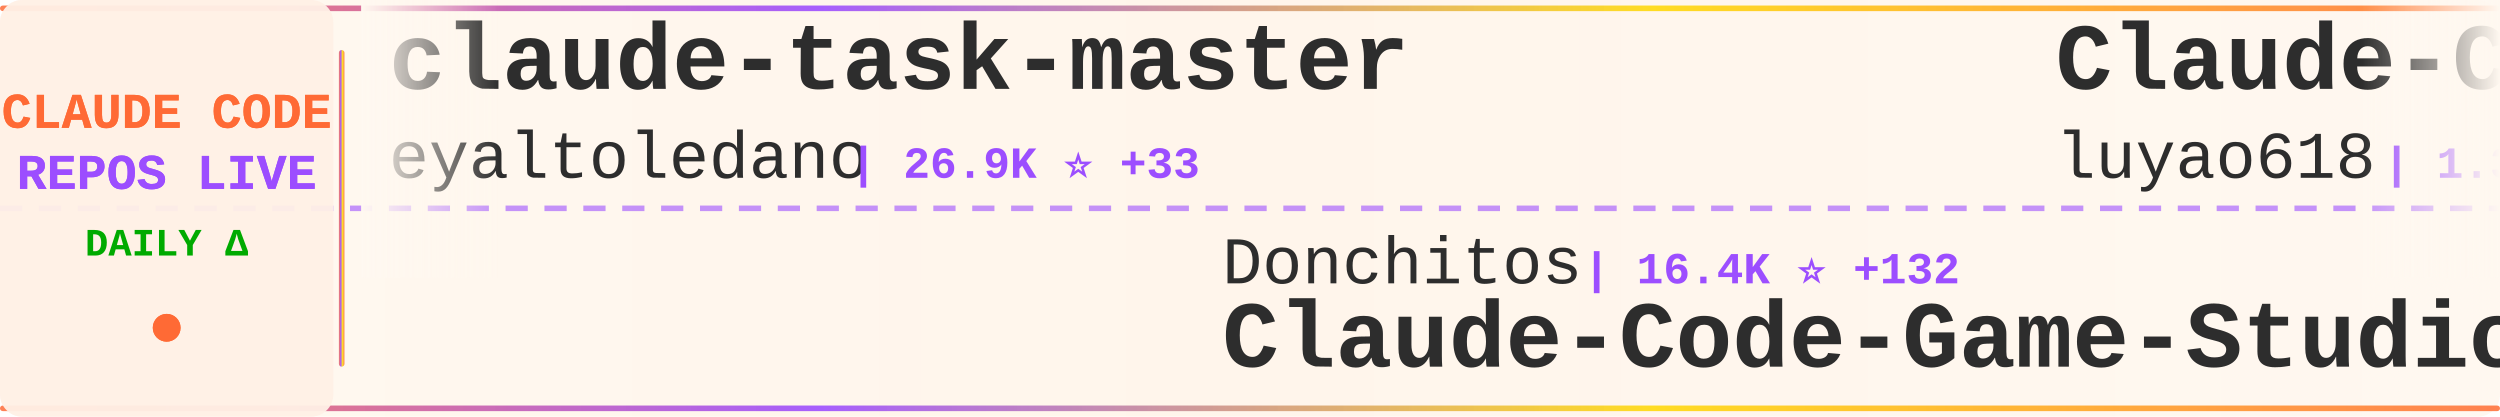
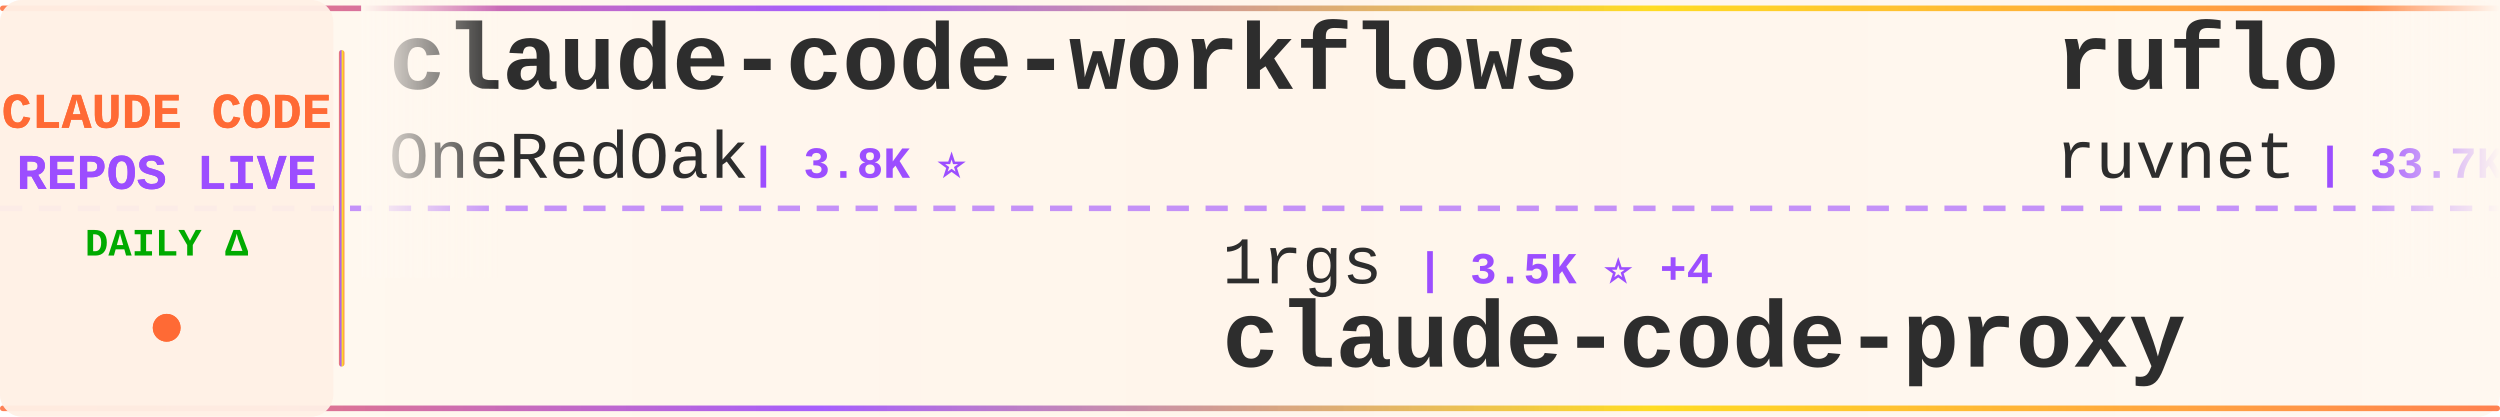
<svg xmlns="http://www.w3.org/2000/svg" width="900" height="150">
  <defs>
    <linearGradient id="tickerBg" x1="0%" y1="0%" x2="100%" y2="0%">
      <stop offset="0%" style="stop-color:#fff8f0;stop-opacity:0.98" />
      <stop offset="50%" style="stop-color:#fff5eb;stop-opacity:1" />
      <stop offset="100%" style="stop-color:#fff8f0;stop-opacity:0.98" />
    </linearGradient>
    <linearGradient id="borderGrad" x1="0%" y1="0%" x2="100%" y2="0%">
      <stop offset="0%" style="stop-color:#FF6B35;stop-opacity:0.85">
        <animate attributeName="stop-opacity" values="0.85;1;0.85" dur="2s" repeatCount="indefinite" />
      </stop>
      <stop offset="33%" style="stop-color:#9C4EFF;stop-opacity:0.9">
        <animate attributeName="stop-opacity" values="0.9;1;0.9" dur="2.2s" repeatCount="indefinite" />
      </stop>
      <stop offset="66%" style="stop-color:#FFD700;stop-opacity:0.85">
        <animate attributeName="stop-opacity" values="0.85;1;0.85" dur="1.8s" repeatCount="indefinite" />
      </stop>
      <stop offset="100%" style="stop-color:#FF6B35;stop-opacity:0.85">
        <animate attributeName="stop-opacity" values="0.85;1;0.85" dur="2s" repeatCount="indefinite" />
      </stop>
    </linearGradient>
    <filter id="textGlow">
      <feGaussianBlur stdDeviation="0.15" result="coloredBlur" />
      <feMerge>
        <feMergeNode in="coloredBlur" />
        <feMergeNode in="SourceGraphic" />
      </feMerge>
    </filter>
    <filter id="metricGlow">
      <feGaussianBlur stdDeviation="0.2" result="coloredBlur" />
      <feMerge>
        <feMergeNode in="coloredBlur" />
        <feMergeNode in="SourceGraphic" />
      </feMerge>
    </filter>
    <linearGradient id="leftFade" x1="0%" y1="0%" x2="100%" y2="0%">
      <stop offset="0%" style="stop-color:#fff8f0;stop-opacity:1" />
      <stop offset="100%" style="stop-color:#fff8f0;stop-opacity:0" />
    </linearGradient>
    <linearGradient id="rightFade" x1="0%" y1="0%" x2="100%" y2="0%">
      <stop offset="0%" style="stop-color:#fff8f0;stop-opacity:0" />
      <stop offset="100%" style="stop-color:#fff8f0;stop-opacity:1" />
    </linearGradient>
  </defs>
  <rect width="900" height="150" fill="url(#tickerBg)" rx="8" />
  <rect x="0" y="2" width="900" height="2" fill="url(#borderGrad)" rx="1" />
  <rect x="0" y="146" width="900" height="2" fill="url(#borderGrad)" rx="1" />
  <line x1="0" y1="75" x2="900" y2="75" stroke="#9C4EFF" stroke-width="2" stroke-dasharray="8 6" opacity="0.6" />
  <rect x="0" y="0" width="120" height="150" fill="#fff0e6" opacity="0.95" rx="8" />
  <text x="60" y="46" font-family="'Courier New', monospace" font-size="18" font-weight="bold" fill="#FF6B35" text-anchor="middle" filter="url(#textGlow)">
    CLAUDE CODE
  </text>
  <text x="60" y="68" font-family="'Courier New', monospace" font-size="18" font-weight="bold" fill="#9C4EFF" text-anchor="middle" filter="url(#textGlow)">
    REPOS LIVE
  </text>
  <text x="60" y="92" font-family="'Courier New', monospace" font-size="14" font-weight="bold" fill="#00aa00" text-anchor="middle">
    DAILY Δ
  </text>
  <circle cx="60" cy="118" r="5" fill="#FF6B35" filter="url(#metricGlow)">
    <animate attributeName="r" values="4;6;4" dur="1.5s" repeatCount="indefinite" />
    <animate attributeName="opacity" values="0.6;1;0.6" dur="1.5s" repeatCount="indefinite" />
  </circle>
  <rect x="122" y="18" width="2" height="114" fill="url(#borderGrad)" rx="1" />
  <clipPath id="tickerClip">
    <rect x="130" y="0" width="770" height="150" />
  </clipPath>
  <g clip-path="url(#tickerClip)">
    <g id="tickerItems">
      <animateTransform attributeName="transform" attributeType="XML" type="translate" from="0 0" to="-3000 0" dur="54s" repeatCount="indefinite" />
      <g transform="translate(0, 0)">
-         <text x="140" y="32" font-family="'Courier New', monospace" font-size="34" font-weight="bold" fill="#2d2d2d">claude-task-master</text>
-         <text x="140" y="64" font-family="'Courier New', monospace" font-size="24" font-weight="normal" fill="#2d2d2d" opacity="1.0">eyaltoledano</text>
-         <text x="306" y="64" font-family="'Courier New', monospace" font-size="16" font-weight="bold" fill="#9C4EFF"> | 26.9K ⭐ +33</text>
+         <text x="140" y="32" font-family="'Courier New', monospace" font-size="34" font-weight="bold" fill="#2d2d2d">claude-code-workflows</text>
+         <text x="140" y="64" font-family="'Courier New', monospace" font-size="24" font-weight="normal" fill="#2d2d2d" opacity="1.0">OneRedOak</text>
+         <text x="270" y="64" font-family="'Courier New', monospace" font-size="16" font-weight="bold" fill="#9C4EFF"> | 3.8K ⭐</text>
      </g>
      <g transform="translate(300, 0)">
+         <text x="140" y="102" font-family="'Courier New', monospace" font-size="24" font-weight="normal" fill="#2d2d2d" opacity="1.0">1rgs</text>
+         <text x="210" y="102" font-family="'Courier New', monospace" font-size="16" font-weight="bold" fill="#9C4EFF"> | 3.5K ⭐ +4</text>
+         <text x="140" y="132" font-family="'Courier New', monospace" font-size="34" font-weight="bold" fill="#2d2d2d">claude-code-proxy</text>
+       </g>
+       <g transform="translate(600, 0)">
+         <text x="140" y="32" font-family="'Courier New', monospace" font-size="34" font-weight="bold" fill="#2d2d2d">ruflo</text>
+         <text x="140" y="64" font-family="'Courier New', monospace" font-size="24" font-weight="normal" fill="#2d2d2d" opacity="1.0">ruvnet</text>
+         <text x="234" y="64" font-family="'Courier New', monospace" font-size="16" font-weight="bold" fill="#9C4EFF"> | 33.7K ⭐ +142</text>
+       </g>
+       <g transform="translate(900, 0)">
+         <text x="140" y="102" font-family="'Courier New', monospace" font-size="24" font-weight="normal" fill="#2d2d2d" opacity="1.0">rohitg00</text>
+         <text x="258" y="102" font-family="'Courier New', monospace" font-size="16" font-weight="bold" fill="#9C4EFF"> | 1.5K ⭐ +17</text>
+         <text x="140" y="132" font-family="'Courier New', monospace" font-size="34" font-weight="bold" fill="#2d2d2d">awesome-claude-code-tool...</text>
+       </g>
+       <g transform="translate(1200, 0)">
+         <text x="140" y="32" font-family="'Courier New', monospace" font-size="34" font-weight="bold" fill="#2d2d2d">agents</text>
+         <text x="140" y="64" font-family="'Courier New', monospace" font-size="24" font-weight="normal" fill="#2d2d2d" opacity="1.0">wshobson</text>
+         <text x="258" y="64" font-family="'Courier New', monospace" font-size="16" font-weight="bold" fill="#9C4EFF"> | 34.4K ⭐ +71</text>
+       </g>
+       <g transform="translate(1500, 0)">
+         <text x="140" y="102" font-family="'Courier New', monospace" font-size="24" font-weight="normal" fill="#2d2d2d" opacity="1.0">andrew-kramer-inno</text>
+         <text x="378" y="102" font-family="'Courier New', monospace" font-size="16" font-weight="bold" fill="#9C4EFF"> | 581 ⭐</text>
+         <text x="140" y="132" font-family="'Courier New', monospace" font-size="34" font-weight="bold" fill="#2d2d2d">claude-code-source-build</text>
+       </g>
+       <g transform="translate(1800, 0)">
+         <text x="140" y="32" font-family="'Courier New', monospace" font-size="34" font-weight="bold" fill="#2d2d2d">claude-code-source-code</text>
+         <text x="140" y="64" font-family="'Courier New', monospace" font-size="24" font-weight="normal" fill="#2d2d2d" opacity="1.0">777genius</text>
+         <text x="270" y="64" font-family="'Courier New', monospace" font-size="16" font-weight="bold" fill="#9C4EFF"> | 901 ⭐</text>
+       </g>
+       <g transform="translate(2100, 0)">
+         <text x="140" y="102" font-family="'Courier New', monospace" font-size="24" font-weight="normal" fill="#2d2d2d" opacity="1.0">ChrisWiles</text>
+         <text x="282" y="102" font-family="'Courier New', monospace" font-size="16" font-weight="bold" fill="#9C4EFF"> | 5.9K ⭐ +5</text>
+         <text x="140" y="132" font-family="'Courier New', monospace" font-size="34" font-weight="bold" fill="#2d2d2d">claude-code-showcase</text>
+       </g>
+       <g transform="translate(2400, 0)">
+         <text x="140" y="32" font-family="'Courier New', monospace" font-size="34" font-weight="bold" fill="#2d2d2d">Claude-Code-Usage-Monito...</text>
+         <text x="140" y="64" font-family="'Courier New', monospace" font-size="24" font-weight="normal" fill="#2d2d2d" opacity="1.0">Maciek-roboblog</text>
+         <text x="342" y="64" font-family="'Courier New', monospace" font-size="16" font-weight="bold" fill="#9C4EFF"> | 7.8K ⭐ +15</text>
+       </g>
+       <g transform="translate(2700, 0)">
        <text x="140" y="102" font-family="'Courier New', monospace" font-size="24" font-weight="normal" fill="#2d2d2d" opacity="1.0">Donchitos</text>
-         <text x="270" y="102" font-family="'Courier New', monospace" font-size="16" font-weight="bold" fill="#9C4EFF"> | 16.4K ⭐ +132</text>
+         <text x="270" y="102" font-family="'Courier New', monospace" font-size="16" font-weight="bold" fill="#9C4EFF"> | 16.4K ⭐ +122</text>
        <text x="140" y="132" font-family="'Courier New', monospace" font-size="34" font-weight="bold" fill="#2d2d2d">Claude-Code-Game-Studios</text>
      </g>
-       <g transform="translate(600, 0)">
-         <text x="140" y="32" font-family="'Courier New', monospace" font-size="34" font-weight="bold" fill="#2d2d2d">Claude-Code-Source-Study</text>
-         <text x="140" y="64" font-family="'Courier New', monospace" font-size="24" font-weight="normal" fill="#2d2d2d" opacity="1.0">luyao618</text>
-         <text x="258" y="64" font-family="'Courier New', monospace" font-size="16" font-weight="bold" fill="#9C4EFF"> | 1.3K ⭐ +12</text>
-       </g>
-       <g transform="translate(900, 0)">
-         <text x="140" y="102" font-family="'Courier New', monospace" font-size="24" font-weight="normal" fill="#2d2d2d" opacity="1.0">liuup</text>
-         <text x="222" y="102" font-family="'Courier New', monospace" font-size="16" font-weight="bold" fill="#9C4EFF"> | 2.0K ⭐ +35</text>
-         <text x="140" y="132" font-family="'Courier New', monospace" font-size="34" font-weight="bold" fill="#2d2d2d">claude-code-analysis</text>
-       </g>
-       <g transform="translate(1200, 0)">
-         <text x="140" y="32" font-family="'Courier New', monospace" font-size="34" font-weight="bold" fill="#2d2d2d">antigravity-awesome-skil...</text>
-         <text x="140" y="64" font-family="'Courier New', monospace" font-size="24" font-weight="normal" fill="#2d2d2d" opacity="1.0">sickn33</text>
-         <text x="246" y="64" font-family="'Courier New', monospace" font-size="16" font-weight="bold" fill="#9C4EFF"> | 35.4K ⭐ +159</text>
-       </g>
-       <g transform="translate(1500, 0)">
-         <text x="140" y="102" font-family="'Courier New', monospace" font-size="24" font-weight="normal" fill="#2d2d2d" opacity="1.0">siteboon</text>
-         <text x="258" y="102" font-family="'Courier New', monospace" font-size="16" font-weight="bold" fill="#9C4EFF"> | 10.3K ⭐ +43</text>
-         <text x="140" y="132" font-family="'Courier New', monospace" font-size="34" font-weight="bold" fill="#2d2d2d">claudecodeui</text>
-       </g>
-       <g transform="translate(1800, 0)">
-         <text x="140" y="32" font-family="'Courier New', monospace" font-size="34" font-weight="bold" fill="#2d2d2d">claude-code-router</text>
-         <text x="140" y="64" font-family="'Courier New', monospace" font-size="24" font-weight="normal" fill="#2d2d2d" opacity="1.0">musistudio</text>
-         <text x="282" y="64" font-family="'Courier New', monospace" font-size="16" font-weight="bold" fill="#9C4EFF"> | 33.1K ⭐ +108</text>
-       </g>
-       <g transform="translate(2100, 0)">
-         <text x="140" y="102" font-family="'Courier New', monospace" font-size="24" font-weight="normal" fill="#2d2d2d" opacity="1.0">rohitg00</text>
-         <text x="258" y="102" font-family="'Courier New', monospace" font-size="16" font-weight="bold" fill="#9C4EFF"> | 1.5K ⭐ +18</text>
-         <text x="140" y="132" font-family="'Courier New', monospace" font-size="34" font-weight="bold" fill="#2d2d2d">awesome-claude-code-tool...</text>
-       </g>
-       <g transform="translate(2400, 0)">
-         <text x="140" y="32" font-family="'Courier New', monospace" font-size="34" font-weight="bold" fill="#2d2d2d">claude-code-hub</text>
-         <text x="140" y="64" font-family="'Courier New', monospace" font-size="24" font-weight="normal" fill="#2d2d2d" opacity="1.0">ding113</text>
-         <text x="246" y="64" font-family="'Courier New', monospace" font-size="16" font-weight="bold" fill="#9C4EFF"> | 2.7K ⭐ +10</text>
-       </g>
-       <g transform="translate(2700, 0)">
-         <text x="140" y="102" font-family="'Courier New', monospace" font-size="24" font-weight="normal" fill="#2d2d2d" opacity="1.0">diet103</text>
-         <text x="246" y="102" font-family="'Courier New', monospace" font-size="16" font-weight="bold" fill="#9C4EFF"> | 9.6K ⭐ +9</text>
-         <text x="140" y="132" font-family="'Courier New', monospace" font-size="34" font-weight="bold" fill="#2d2d2d">claude-code-infrastructu...</text>
-       </g>
      <g transform="translate(3000, 0)">
-         <text x="140" y="32" font-family="'Courier New', monospace" font-size="34" font-weight="bold" fill="#2d2d2d">claude-task-master</text>
-         <text x="140" y="64" font-family="'Courier New', monospace" font-size="24" font-weight="normal" fill="#2d2d2d" opacity="1.0">eyaltoledano</text>
-         <text x="306" y="64" font-family="'Courier New', monospace" font-size="16" font-weight="bold" fill="#9C4EFF"> | 26.9K ⭐ +33</text>
+         <text x="140" y="32" font-family="'Courier New', monospace" font-size="34" font-weight="bold" fill="#2d2d2d">claude-code-workflows</text>
+         <text x="140" y="64" font-family="'Courier New', monospace" font-size="24" font-weight="normal" fill="#2d2d2d" opacity="1.0">OneRedOak</text>
+         <text x="270" y="64" font-family="'Courier New', monospace" font-size="16" font-weight="bold" fill="#9C4EFF"> | 3.8K ⭐</text>
      </g>
      <g transform="translate(3300, 0)">
-         <text x="140" y="102" font-family="'Courier New', monospace" font-size="24" font-weight="normal" fill="#2d2d2d" opacity="1.0">Donchitos</text>
-         <text x="270" y="102" font-family="'Courier New', monospace" font-size="16" font-weight="bold" fill="#9C4EFF"> | 16.4K ⭐ +132</text>
-         <text x="140" y="132" font-family="'Courier New', monospace" font-size="34" font-weight="bold" fill="#2d2d2d">Claude-Code-Game-Studios</text>
+         <text x="140" y="102" font-family="'Courier New', monospace" font-size="24" font-weight="normal" fill="#2d2d2d" opacity="1.0">1rgs</text>
+         <text x="210" y="102" font-family="'Courier New', monospace" font-size="16" font-weight="bold" fill="#9C4EFF"> | 3.5K ⭐ +4</text>
+         <text x="140" y="132" font-family="'Courier New', monospace" font-size="34" font-weight="bold" fill="#2d2d2d">claude-code-proxy</text>
      </g>
      <g transform="translate(3600, 0)">
-         <text x="140" y="32" font-family="'Courier New', monospace" font-size="34" font-weight="bold" fill="#2d2d2d">Claude-Code-Source-Study</text>
-         <text x="140" y="64" font-family="'Courier New', monospace" font-size="24" font-weight="normal" fill="#2d2d2d" opacity="1.0">luyao618</text>
-         <text x="258" y="64" font-family="'Courier New', monospace" font-size="16" font-weight="bold" fill="#9C4EFF"> | 1.3K ⭐ +12</text>
+         <text x="140" y="32" font-family="'Courier New', monospace" font-size="34" font-weight="bold" fill="#2d2d2d">ruflo</text>
+         <text x="140" y="64" font-family="'Courier New', monospace" font-size="24" font-weight="normal" fill="#2d2d2d" opacity="1.0">ruvnet</text>
+         <text x="234" y="64" font-family="'Courier New', monospace" font-size="16" font-weight="bold" fill="#9C4EFF"> | 33.7K ⭐ +142</text>
      </g>
      <g transform="translate(3900, 0)">
-         <text x="140" y="102" font-family="'Courier New', monospace" font-size="24" font-weight="normal" fill="#2d2d2d" opacity="1.0">liuup</text>
-         <text x="222" y="102" font-family="'Courier New', monospace" font-size="16" font-weight="bold" fill="#9C4EFF"> | 2.0K ⭐ +35</text>
-         <text x="140" y="132" font-family="'Courier New', monospace" font-size="34" font-weight="bold" fill="#2d2d2d">claude-code-analysis</text>
+         <text x="140" y="102" font-family="'Courier New', monospace" font-size="24" font-weight="normal" fill="#2d2d2d" opacity="1.0">rohitg00</text>
+         <text x="258" y="102" font-family="'Courier New', monospace" font-size="16" font-weight="bold" fill="#9C4EFF"> | 1.5K ⭐ +17</text>
+         <text x="140" y="132" font-family="'Courier New', monospace" font-size="34" font-weight="bold" fill="#2d2d2d">awesome-claude-code-tool...</text>
      </g>
    </g>
  </g>
  <rect x="130" y="0" width="50" height="100" fill="url(#leftFade)" />
  <rect x="850" y="0" width="50" height="100" fill="url(#rightFade)" />
</svg>
